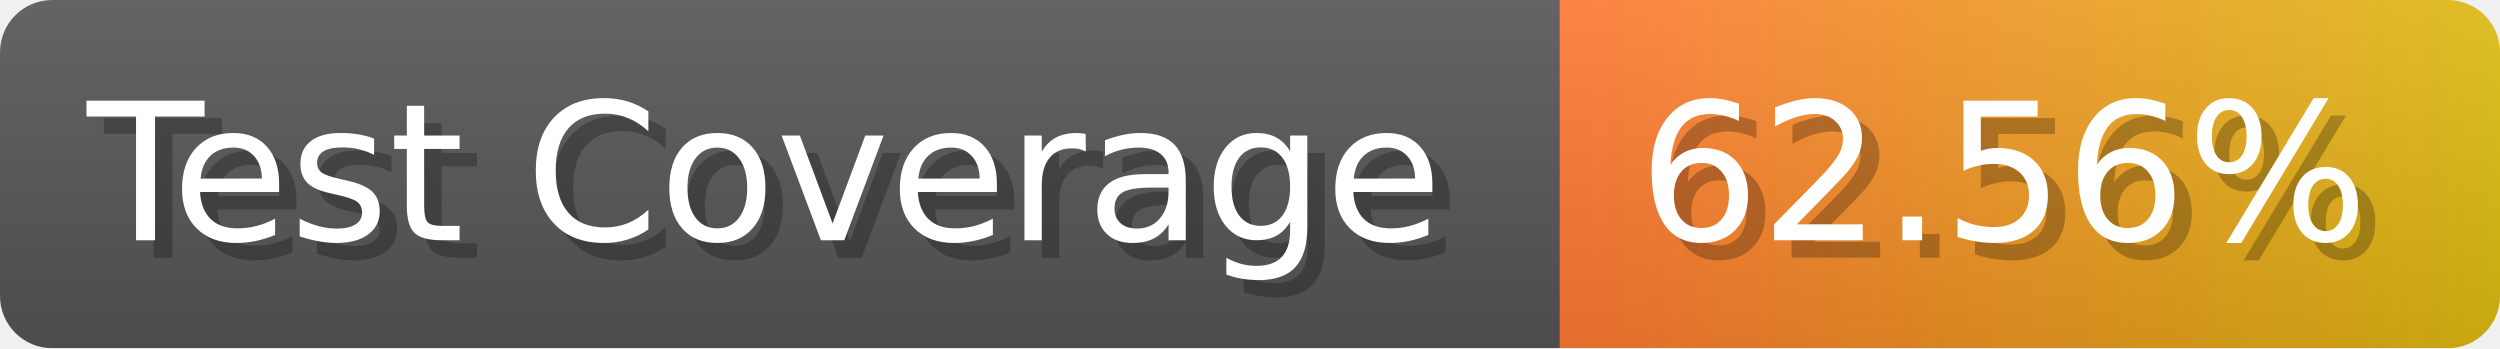
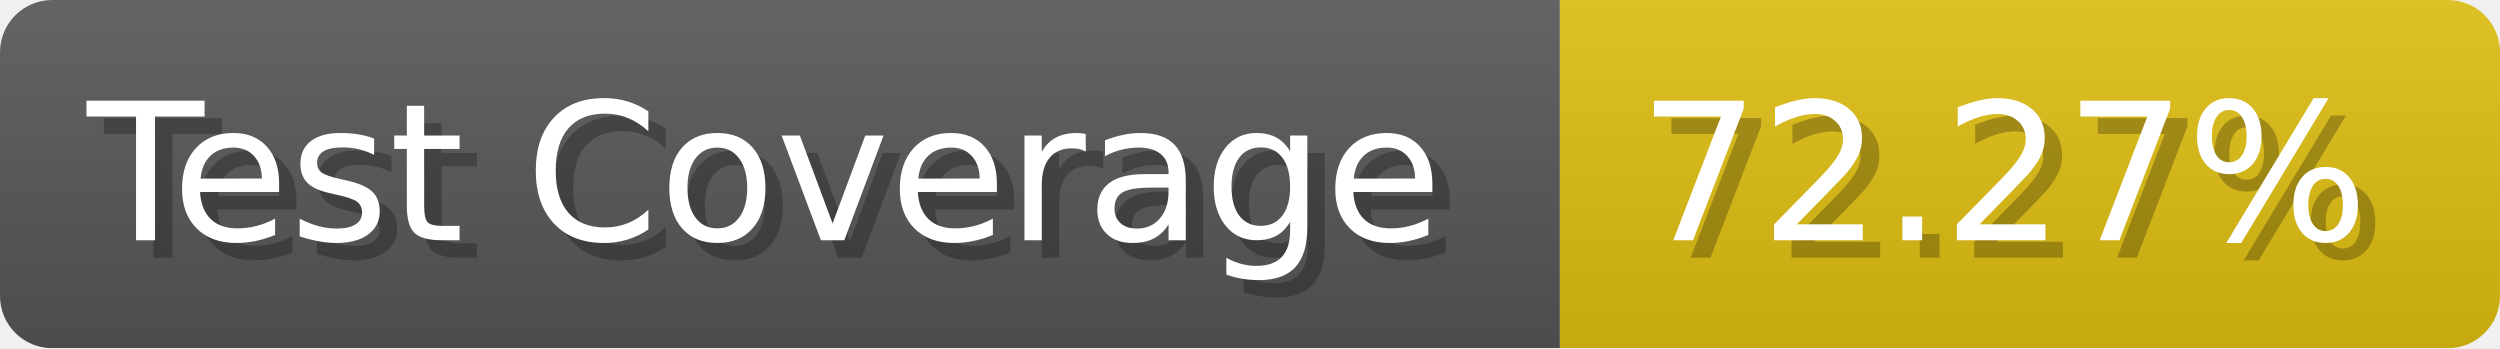
- <svg xmlns="http://www.w3.org/2000/svg" width="143.6" height="20" viewBox="0 0 1436 200" role="img" aria-label="Test Coverage: 62.56%">
+ <svg xmlns="http://www.w3.org/2000/svg" width="143.6" height="20" viewBox="0 0 1436 200" role="img" aria-label="Test Coverage: 72.27%">
  <linearGradient id="a" x2="0" y2="100%">
    <stop offset="0" stop-opacity=".1" stop-color="#EEE" />
    <stop offset="1" stop-opacity=".1" />
  </linearGradient>
  <mask id="m">
    <rect width="1436" height="200" rx="30" fill="#FFF" />
  </mask>
  <g mask="url(#m)">
    <rect width="896" height="200" fill="#555" />
-     <rect width="540" height="200" fill="url(#x)" x="896" />
+     <rect width="540" height="200" fill="#DB1" x="896" />
    <rect width="1436" height="200" fill="url(#a)" />
  </g>
  <g aria-hidden="true" fill="#fff" text-anchor="start" font-family="Verdana,DejaVu Sans,sans-serif" font-size="110">
    <text x="60" y="148" textLength="796" fill="#000" opacity="0.25">Test Coverage</text>
    <text x="50" y="138" textLength="796">Test Coverage</text>
-     <text x="951" y="148" textLength="440" fill="#000" opacity="0.25">62.56%</text>
-     <text x="941" y="138" textLength="440">62.56%</text>
+     <text x="951" y="148" textLength="440" fill="#000" opacity="0.25">72.27%</text>
+     <text x="941" y="138" textLength="440">72.27%</text>
  </g>
-   <linearGradient id="x" x1="0%" y1="0%" x2="100%" y2="0%">
-     <stop offset="0%" style="stop-color:#F73" />
-     <stop offset="100%" style="stop-color:#DB1" />
-   </linearGradient>
</svg>
